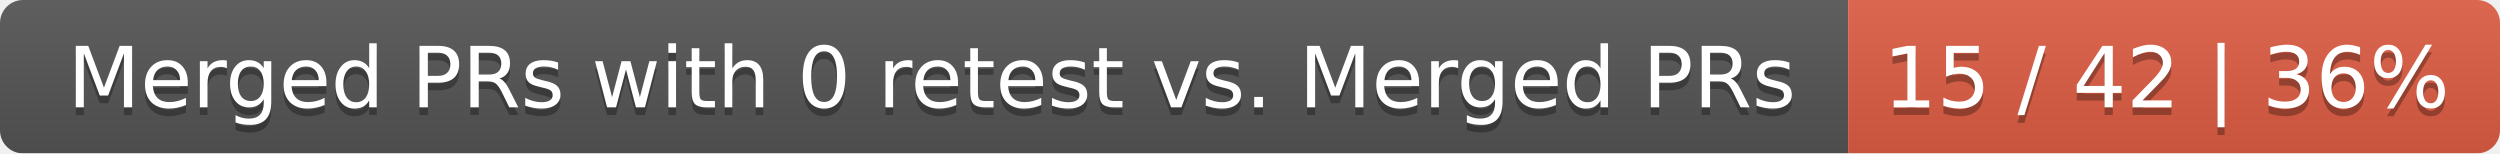
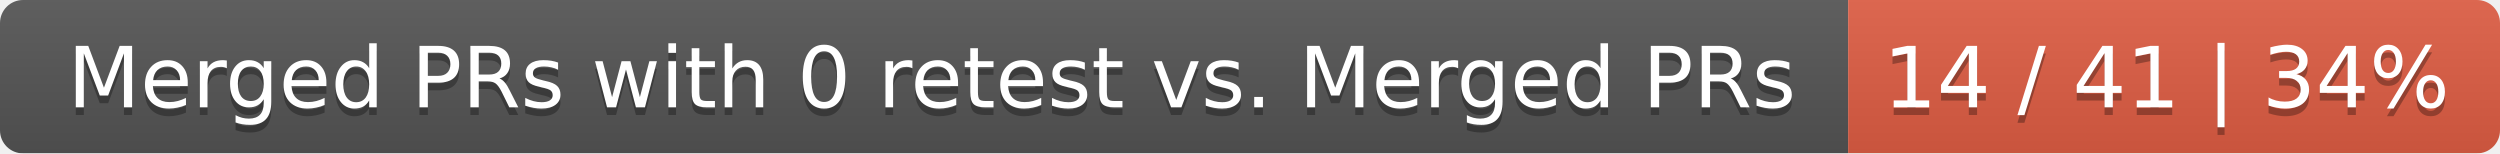
<svg xmlns="http://www.w3.org/2000/svg" width="326" height="20">
  <linearGradient id="smooth" x2="0" y2="100%">
    <stop offset="0" stop-color="#bbb" stop-opacity=".1" />
    <stop offset="1" stop-opacity=".1" />
  </linearGradient>
  <mask id="round">
    <rect width="326" height="20" rx="3" fill="#fff" />
  </mask>
  <g mask="url(#round)">
    <rect width="241" height="20" fill="#555" />
    <rect x="241" width="85" height="20" fill="#e05d44" />
    <rect width="326" height="20" fill="url(#smooth)" />
  </g>
  <g fill="#fff" text-anchor="middle" font-family="DejaVu Sans,Verdana,Geneva,sans-serif" font-size="11">
    <text x="121.5" y="15" fill="#010101" fill-opacity=".3">Merged PRs with 0 retest vs. Merged PRs</text>
    <text x="121.5" y="14">Merged PRs with 0 retest vs. Merged PRs</text>
-     <text x="282.5" y="15" fill="#010101" fill-opacity=".3">15 / 42 | 36%</text>
-     <text x="282.5" y="14">15 / 42 | 36%</text>
+     <text x="282.5" y="15" fill="#010101" fill-opacity=".3">14 / 41 | 34%</text>
+     <text x="282.5" y="14">14 / 41 | 34%</text>
  </g>
</svg>
